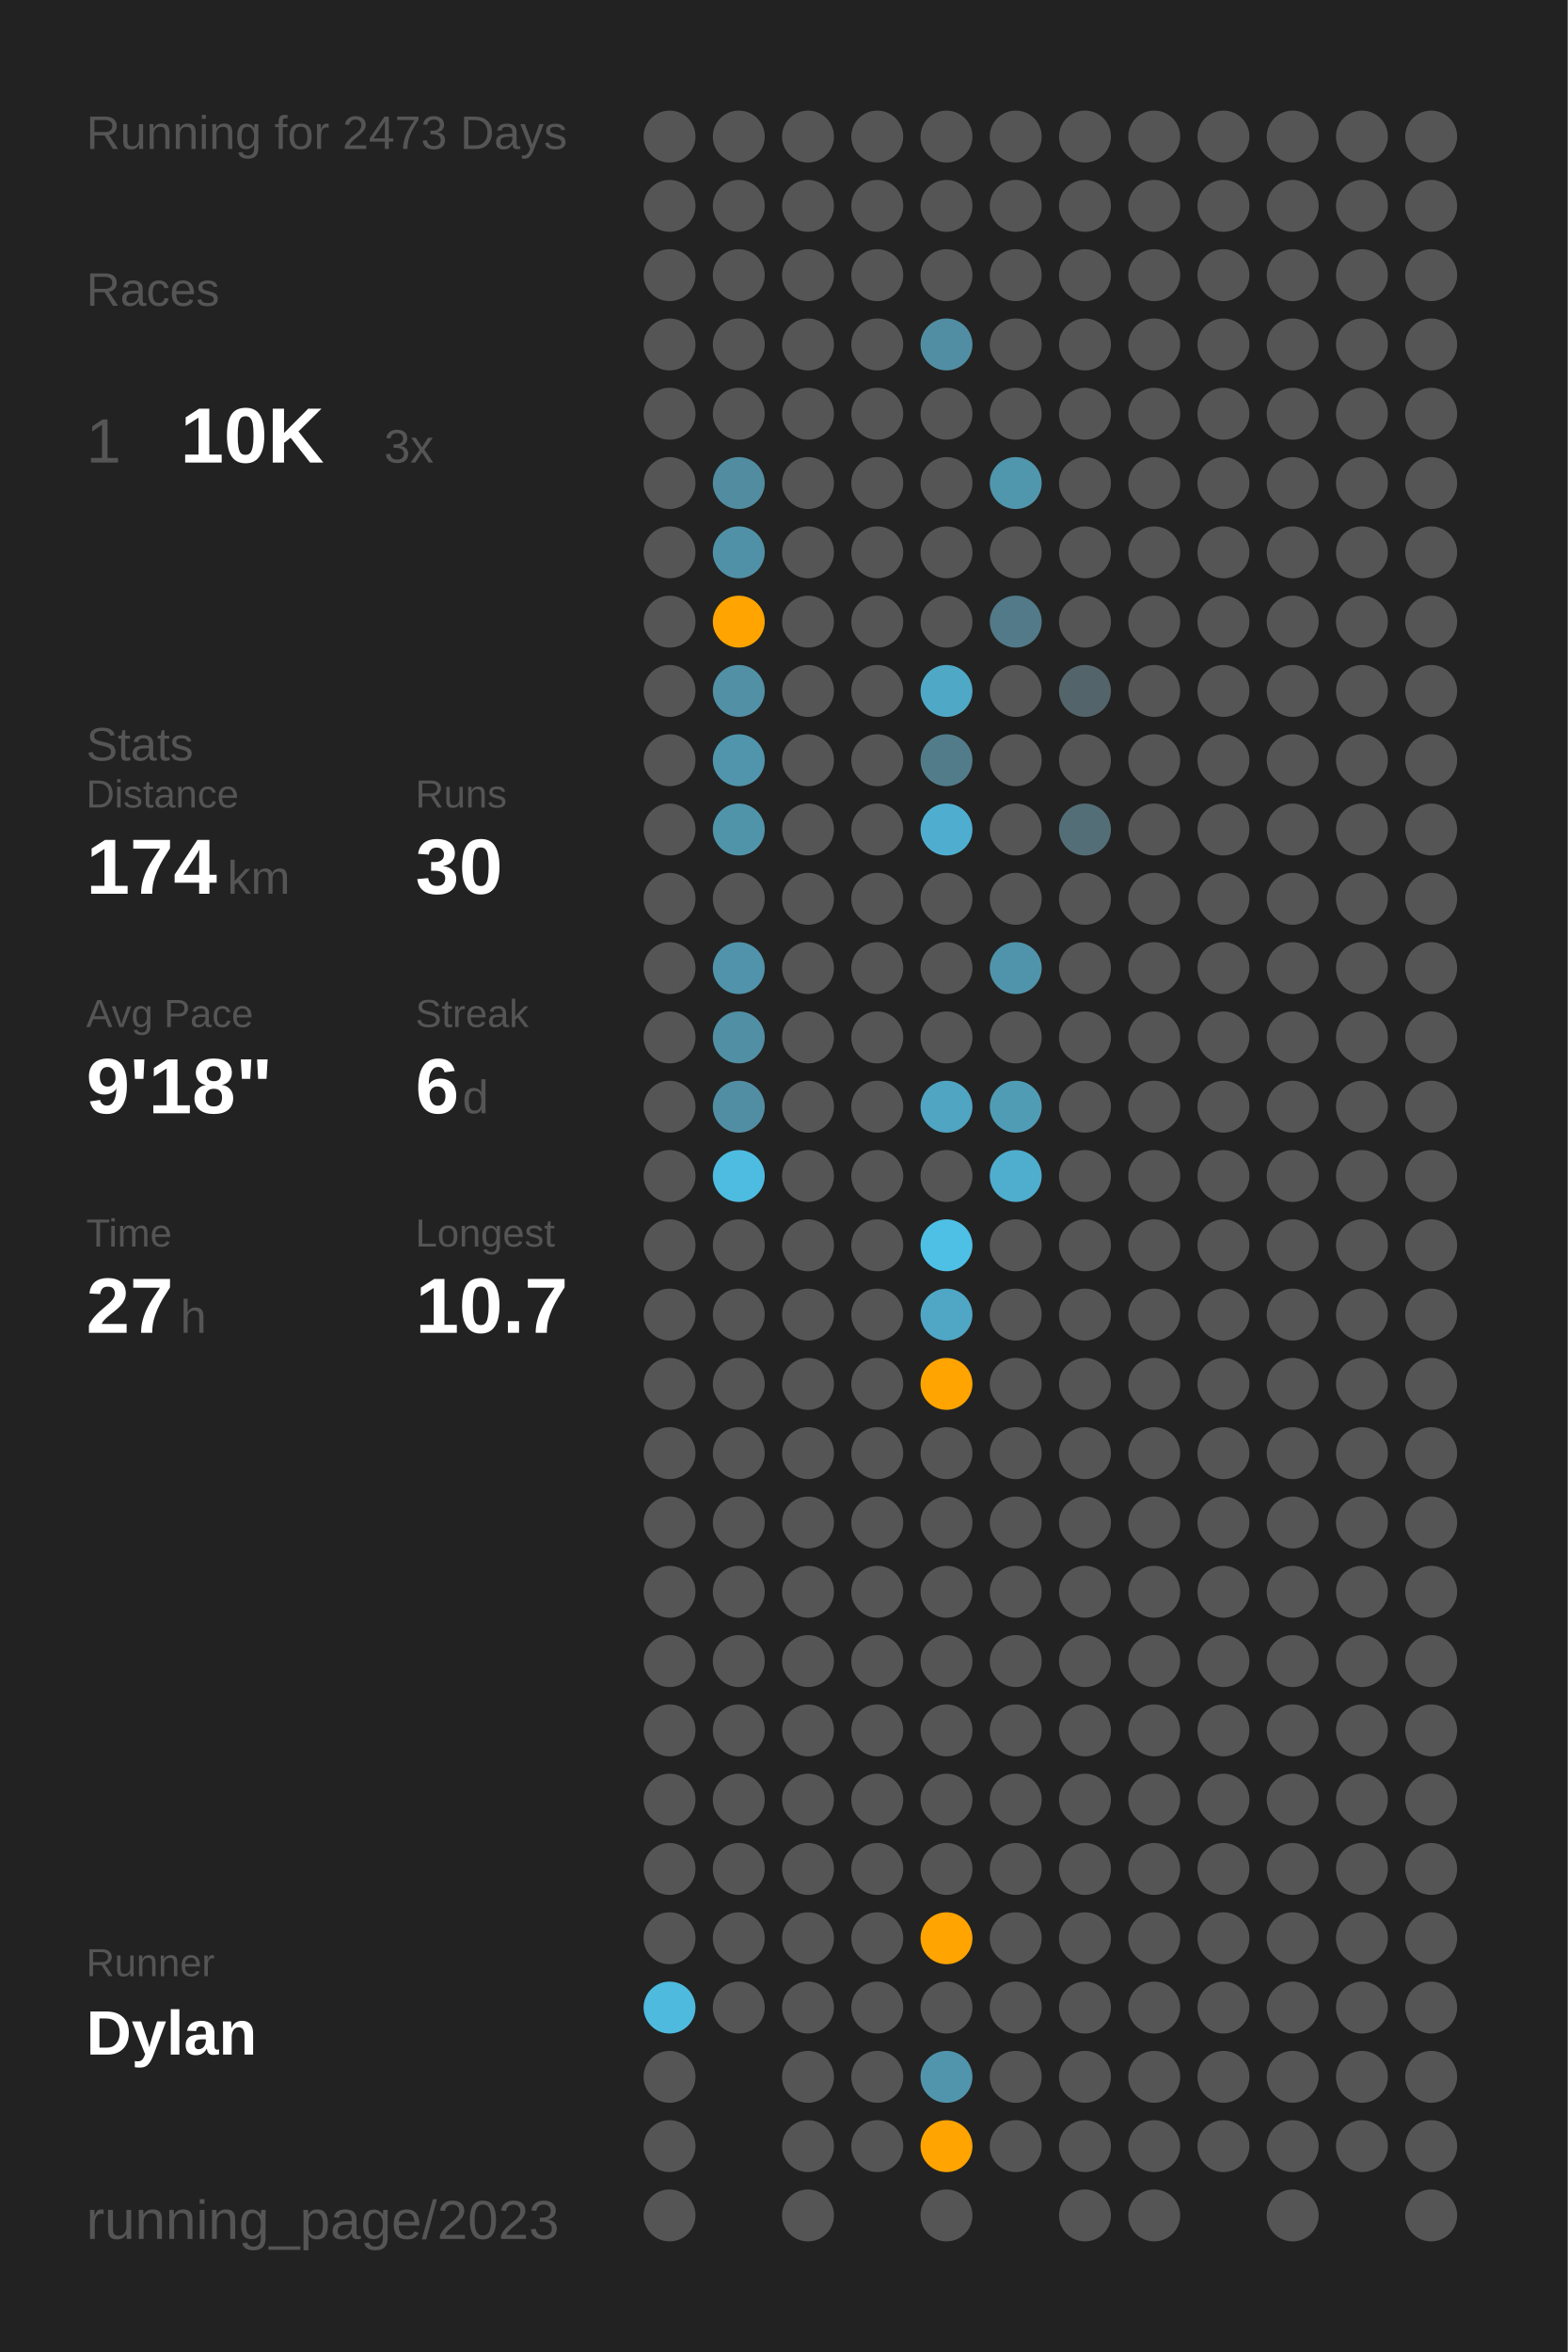
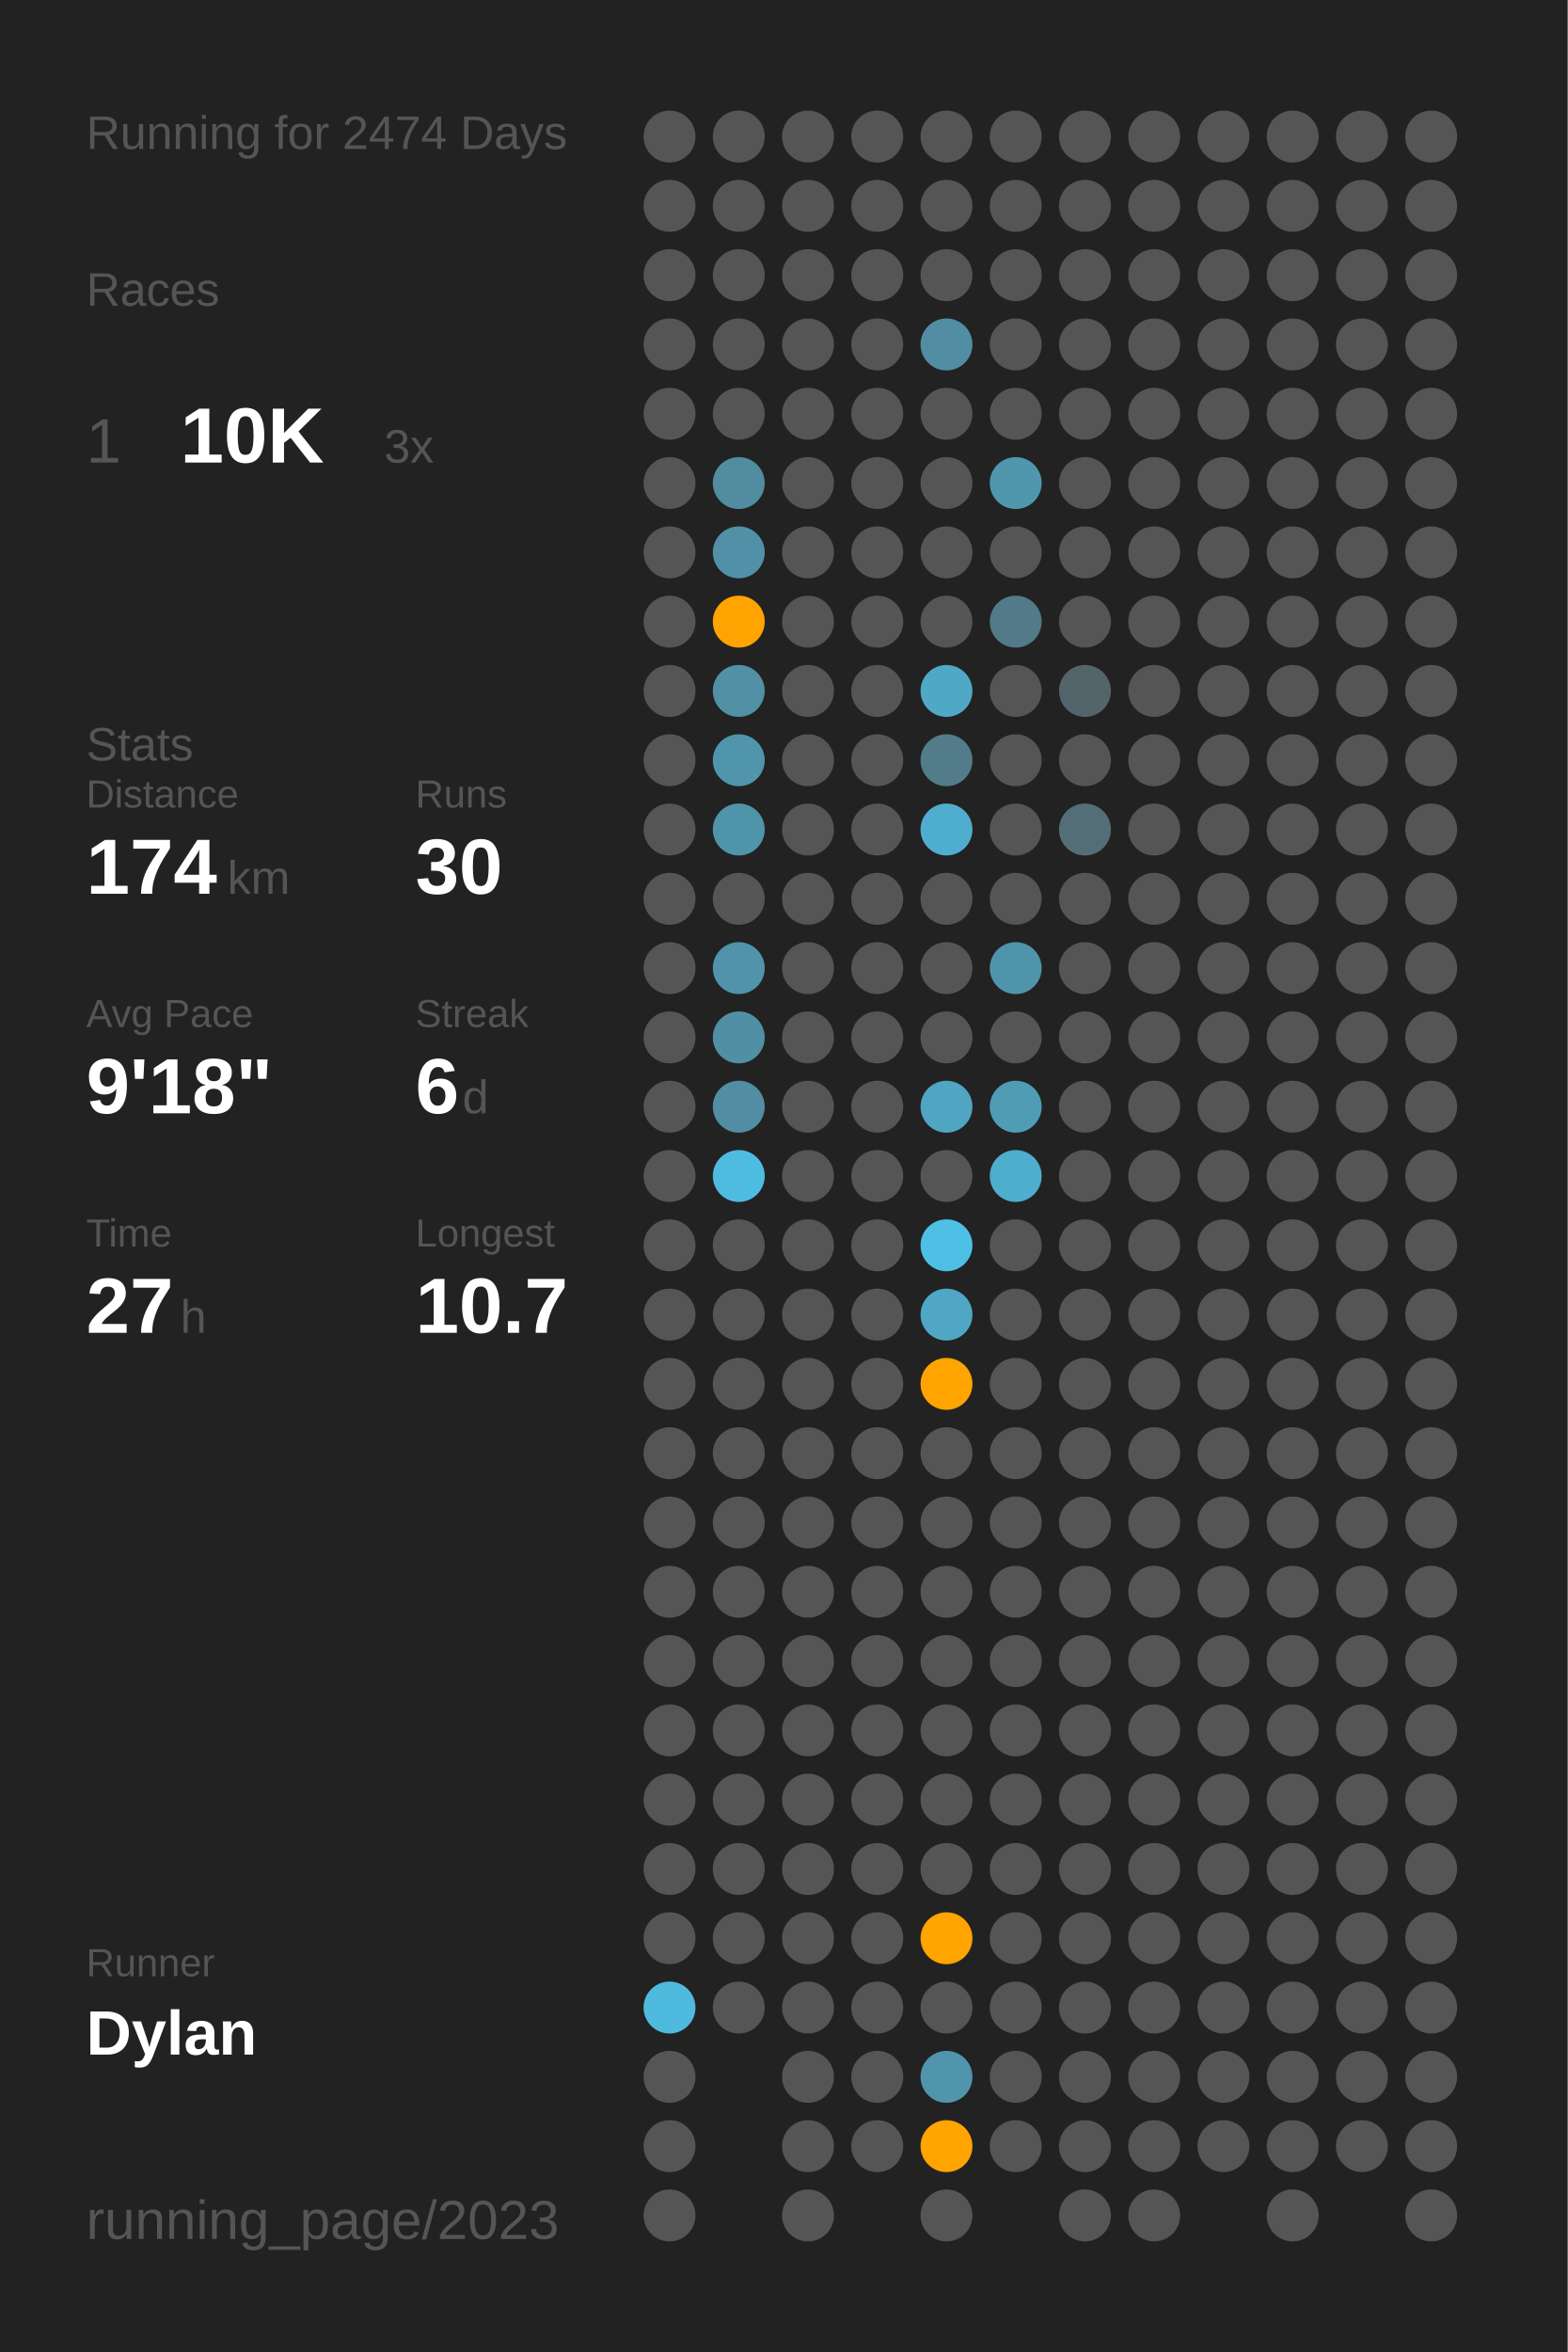
<svg xmlns="http://www.w3.org/2000/svg" baseProfile="full" class="activity-poster" data-activity-mode="running" data-poster-role="poster" data-poster-type="year_summary" height="300mm" version="1.1" viewBox="0,0,200,300" width="200mm">
  <defs />
  <rect class="poster-background" data-poster-role="background" fill="#222222" height="300" stroke="none" width="200" x="0" y="0" />
-   <text fill="#555555" style="font-size:6px; font-family:Arial;" x="11" y="19">Running for 2473 Days</text>
+   <text fill="#555555" style="font-size:6px; font-family:Arial;" x="11" y="19">Running for 2474 Days</text>
  <text fill="#555555" style="font-size:6px; font-family:Arial;" x="11" y="39">Races</text>
  <text fill="#555555" style="font-size:8px; font-family:Arial;" x="11" y="59">1</text>
  <text fill="#FFFFFF" style="font-size:10px; font-family:Arial; font-weight:bold;" x="23" y="59">10K</text>
  <text fill="#555555" style="font-size:6px; font-family:Arial;" x="49" y="59">3x</text>
  <text fill="#555555" style="font-size:6px; font-family:Arial;" x="11" y="97">Stats</text>
  <text fill="#555555" style="font-size:5px; font-family:Arial;" x="11" y="103">Distance</text>
  <text fill="#FFFFFF" style="font-size:10px; font-family:Arial; font-weight:bold;" x="11" y="114">174</text>
  <text fill="#555555" style="font-size:6px; font-family:Arial;" x="29" y="114">km</text>
  <text fill="#555555" style="font-size:5px; font-family:Arial;" x="53" y="103">Runs</text>
  <text fill="#FFFFFF" style="font-size:10px; font-family:Arial; font-weight:bold;" x="53" y="114">30</text>
  <text fill="#555555" style="font-size:5px; font-family:Arial;" x="11" y="131">Avg Pace</text>
  <text fill="#FFFFFF" style="font-size:10px; font-family:Arial; font-weight:bold;" x="11" y="142">9'18"</text>
  <text fill="#555555" style="font-size:5px; font-family:Arial;" x="53" y="131">Streak</text>
  <text fill="#FFFFFF" style="font-size:10px; font-family:Arial; font-weight:bold;" x="53" y="142">6</text>
  <text fill="#555555" style="font-size:6px; font-family:Arial;" x="59" y="142">d</text>
  <text fill="#555555" style="font-size:5px; font-family:Arial;" x="11" y="159">Time</text>
  <text fill="#FFFFFF" style="font-size:10px; font-family:Arial; font-weight:bold;" x="11" y="170">27</text>
  <text fill="#555555" style="font-size:6px; font-family:Arial;" x="23" y="170">h</text>
  <text fill="#555555" style="font-size:5px; font-family:Arial;" x="53" y="159">Longest</text>
  <text fill="#FFFFFF" style="font-size:10px; font-family:Arial; font-weight:bold;" x="53" y="170">10.7</text>
  <text fill="#555555" style="font-size:5px; font-family:Arial;" x="11" y="252.065">Runner</text>
  <text fill="#FFFFFF" style="font-size:8px; font-family:Arial; font-weight:bold;" x="11" y="262.065">Dylan</text>
  <text fill="#555555" style="font-size:7px; font-family:Arial;" x="11" y="285.581">running_page/2023</text>
  <circle cx="85.417" cy="17.419" fill="#555555" r="3.312" />
  <circle cx="85.417" cy="26.258" fill="#555555" r="3.312" />
  <circle cx="85.417" cy="35.097" fill="#555555" r="3.312" />
  <circle cx="85.417" cy="43.935" fill="#555555" r="3.312" />
  <circle cx="85.417" cy="52.774" fill="#555555" r="3.312" />
  <circle cx="85.417" cy="61.613" fill="#555555" r="3.312" />
  <circle cx="85.417" cy="70.452" fill="#555555" r="3.312" />
  <circle cx="85.417" cy="79.29" fill="#555555" r="3.312" />
  <circle cx="85.417" cy="88.129" fill="#555555" r="3.312" />
  <circle cx="85.417" cy="96.968" fill="#555555" r="3.312" />
  <circle cx="85.417" cy="105.806" fill="#555555" r="3.312" />
  <circle cx="85.417" cy="114.645" fill="#555555" r="3.312" />
  <circle cx="85.417" cy="123.484" fill="#555555" r="3.312" />
  <circle cx="85.417" cy="132.323" fill="#555555" r="3.312" />
  <circle cx="85.417" cy="141.161" fill="#555555" r="3.312" />
  <circle cx="85.417" cy="150" fill="#555555" r="3.312" />
  <circle cx="85.417" cy="158.839" fill="#555555" r="3.312" />
  <circle cx="85.417" cy="167.677" fill="#555555" r="3.312" />
  <circle cx="85.417" cy="176.516" fill="#555555" r="3.312" />
  <circle cx="85.417" cy="185.355" fill="#555555" r="3.312" />
  <circle cx="85.417" cy="194.194" fill="#555555" r="3.312" />
  <circle cx="85.417" cy="203.032" fill="#555555" r="3.312" />
  <circle cx="85.417" cy="211.871" fill="#555555" r="3.312" />
  <circle cx="85.417" cy="220.71" fill="#555555" r="3.312" />
  <circle cx="85.417" cy="229.548" fill="#555555" r="3.312" />
  <circle cx="85.417" cy="238.387" fill="#555555" r="3.312" />
  <circle cx="85.417" cy="247.226" fill="#555555" r="3.312" />
  <circle cx="85.417" cy="256.065" fill="#4ebade" r="3.312" />
  <circle cx="85.417" cy="264.903" fill="#555555" r="3.312" />
  <circle cx="85.417" cy="273.742" fill="#555555" r="3.312" />
  <circle cx="85.417" cy="282.581" fill="#555555" r="3.312" />
  <circle cx="94.25" cy="17.419" fill="#555555" r="3.312" />
  <circle cx="94.25" cy="26.258" fill="#555555" r="3.312" />
  <circle cx="94.25" cy="35.097" fill="#555555" r="3.312" />
  <circle cx="94.25" cy="43.935" fill="#555555" r="3.312" />
  <circle cx="94.25" cy="52.774" fill="#555555" r="3.312" />
  <circle cx="94.25" cy="61.613" fill="#518ca0" r="3.312" />
  <circle cx="94.25" cy="70.452" fill="#5191a7" r="3.312" />
  <circle cx="94.25" cy="79.29" fill="#ffa400" r="3.312" />
  <circle cx="94.25" cy="88.129" fill="#5190a5" r="3.312" />
  <circle cx="94.25" cy="96.968" fill="#5095ac" r="3.312" />
  <circle cx="94.25" cy="105.806" fill="#5094aa" r="3.312" />
  <circle cx="94.25" cy="114.645" fill="#555555" r="3.312" />
  <circle cx="94.25" cy="123.484" fill="#5093aa" r="3.312" />
  <circle cx="94.25" cy="132.323" fill="#518fa4" r="3.312" />
  <circle cx="94.25" cy="141.161" fill="#518ea3" r="3.312" />
  <circle cx="94.25" cy="150" fill="#4ebce1" r="3.312" />
  <circle cx="94.25" cy="158.839" fill="#555555" r="3.312" />
  <circle cx="94.25" cy="167.677" fill="#555555" r="3.312" />
  <circle cx="94.25" cy="176.516" fill="#555555" r="3.312" />
  <circle cx="94.25" cy="185.355" fill="#555555" r="3.312" />
  <circle cx="94.25" cy="194.194" fill="#555555" r="3.312" />
  <circle cx="94.25" cy="203.032" fill="#555555" r="3.312" />
  <circle cx="94.25" cy="211.871" fill="#555555" r="3.312" />
  <circle cx="94.25" cy="220.71" fill="#555555" r="3.312" />
  <circle cx="94.25" cy="229.548" fill="#555555" r="3.312" />
  <circle cx="94.25" cy="238.387" fill="#555555" r="3.312" />
  <circle cx="94.25" cy="247.226" fill="#555555" r="3.312" />
  <circle cx="94.25" cy="256.065" fill="#555555" r="3.312" />
  <circle cx="103.083" cy="17.419" fill="#555555" r="3.312" />
  <circle cx="103.083" cy="26.258" fill="#555555" r="3.312" />
  <circle cx="103.083" cy="35.097" fill="#555555" r="3.312" />
  <circle cx="103.083" cy="43.935" fill="#555555" r="3.312" />
  <circle cx="103.083" cy="52.774" fill="#555555" r="3.312" />
  <circle cx="103.083" cy="61.613" fill="#555555" r="3.312" />
  <circle cx="103.083" cy="70.452" fill="#555555" r="3.312" />
  <circle cx="103.083" cy="79.29" fill="#555555" r="3.312" />
  <circle cx="103.083" cy="88.129" fill="#555555" r="3.312" />
  <circle cx="103.083" cy="96.968" fill="#555555" r="3.312" />
  <circle cx="103.083" cy="105.806" fill="#555555" r="3.312" />
  <circle cx="103.083" cy="114.645" fill="#555555" r="3.312" />
  <circle cx="103.083" cy="123.484" fill="#555555" r="3.312" />
  <circle cx="103.083" cy="132.323" fill="#555555" r="3.312" />
  <circle cx="103.083" cy="141.161" fill="#555555" r="3.312" />
  <circle cx="103.083" cy="150" fill="#555555" r="3.312" />
  <circle cx="103.083" cy="158.839" fill="#555555" r="3.312" />
  <circle cx="103.083" cy="167.677" fill="#555555" r="3.312" />
  <circle cx="103.083" cy="176.516" fill="#555555" r="3.312" />
  <circle cx="103.083" cy="185.355" fill="#555555" r="3.312" />
  <circle cx="103.083" cy="194.194" fill="#555555" r="3.312" />
  <circle cx="103.083" cy="203.032" fill="#555555" r="3.312" />
  <circle cx="103.083" cy="211.871" fill="#555555" r="3.312" />
  <circle cx="103.083" cy="220.71" fill="#555555" r="3.312" />
  <circle cx="103.083" cy="229.548" fill="#555555" r="3.312" />
  <circle cx="103.083" cy="238.387" fill="#555555" r="3.312" />
  <circle cx="103.083" cy="247.226" fill="#555555" r="3.312" />
  <circle cx="103.083" cy="256.065" fill="#555555" r="3.312" />
  <circle cx="103.083" cy="264.903" fill="#555555" r="3.312" />
  <circle cx="103.083" cy="273.742" fill="#555555" r="3.312" />
  <circle cx="103.083" cy="282.581" fill="#555555" r="3.312" />
  <circle cx="111.917" cy="17.419" fill="#555555" r="3.312" />
  <circle cx="111.917" cy="26.258" fill="#555555" r="3.312" />
  <circle cx="111.917" cy="35.097" fill="#555555" r="3.312" />
  <circle cx="111.917" cy="43.935" fill="#555555" r="3.312" />
  <circle cx="111.917" cy="52.774" fill="#555555" r="3.312" />
  <circle cx="111.917" cy="61.613" fill="#555555" r="3.312" />
  <circle cx="111.917" cy="70.452" fill="#555555" r="3.312" />
  <circle cx="111.917" cy="79.29" fill="#555555" r="3.312" />
  <circle cx="111.917" cy="88.129" fill="#555555" r="3.312" />
  <circle cx="111.917" cy="96.968" fill="#555555" r="3.312" />
  <circle cx="111.917" cy="105.806" fill="#555555" r="3.312" />
  <circle cx="111.917" cy="114.645" fill="#555555" r="3.312" />
  <circle cx="111.917" cy="123.484" fill="#555555" r="3.312" />
  <circle cx="111.917" cy="132.323" fill="#555555" r="3.312" />
  <circle cx="111.917" cy="141.161" fill="#555555" r="3.312" />
  <circle cx="111.917" cy="150" fill="#555555" r="3.312" />
  <circle cx="111.917" cy="158.839" fill="#555555" r="3.312" />
  <circle cx="111.917" cy="167.677" fill="#555555" r="3.312" />
  <circle cx="111.917" cy="176.516" fill="#555555" r="3.312" />
  <circle cx="111.917" cy="185.355" fill="#555555" r="3.312" />
  <circle cx="111.917" cy="194.194" fill="#555555" r="3.312" />
  <circle cx="111.917" cy="203.032" fill="#555555" r="3.312" />
  <circle cx="111.917" cy="211.871" fill="#555555" r="3.312" />
  <circle cx="111.917" cy="220.71" fill="#555555" r="3.312" />
  <circle cx="111.917" cy="229.548" fill="#555555" r="3.312" />
  <circle cx="111.917" cy="238.387" fill="#555555" r="3.312" />
  <circle cx="111.917" cy="247.226" fill="#555555" r="3.312" />
  <circle cx="111.917" cy="256.065" fill="#555555" r="3.312" />
  <circle cx="111.917" cy="264.903" fill="#555555" r="3.312" />
  <circle cx="111.917" cy="273.742" fill="#555555" r="3.312" />
  <circle cx="120.75" cy="17.419" fill="#555555" r="3.312" />
  <circle cx="120.75" cy="26.258" fill="#555555" r="3.312" />
  <circle cx="120.75" cy="35.097" fill="#555555" r="3.312" />
  <circle cx="120.75" cy="43.935" fill="#518ea3" r="3.312" />
  <circle cx="120.75" cy="52.774" fill="#555555" r="3.312" />
  <circle cx="120.75" cy="61.613" fill="#555555" r="3.312" />
  <circle cx="120.75" cy="70.452" fill="#555555" r="3.312" />
  <circle cx="120.75" cy="79.29" fill="#555555" r="3.312" />
  <circle cx="120.75" cy="88.129" fill="#4fa8c6" r="3.312" />
  <circle cx="120.75" cy="96.968" fill="#527c8a" r="3.312" />
  <circle cx="120.75" cy="105.806" fill="#4faecf" r="3.312" />
  <circle cx="120.75" cy="114.645" fill="#555555" r="3.312" />
  <circle cx="120.75" cy="123.484" fill="#555555" r="3.312" />
  <circle cx="120.75" cy="132.323" fill="#555555" r="3.312" />
  <circle cx="120.75" cy="141.161" fill="#4fa5c2" r="3.312" />
  <circle cx="120.75" cy="150" fill="#555555" r="3.312" />
  <circle cx="120.75" cy="158.839" fill="#4ec0e6" r="3.312" />
  <circle cx="120.75" cy="167.677" fill="#4fa7c5" r="3.312" />
  <circle cx="120.75" cy="176.516" fill="#ffa400" r="3.312" />
  <circle cx="120.75" cy="185.355" fill="#555555" r="3.312" />
  <circle cx="120.75" cy="194.194" fill="#555555" r="3.312" />
  <circle cx="120.75" cy="203.032" fill="#555555" r="3.312" />
  <circle cx="120.75" cy="211.871" fill="#555555" r="3.312" />
  <circle cx="120.75" cy="220.71" fill="#555555" r="3.312" />
  <circle cx="120.75" cy="229.548" fill="#555555" r="3.312" />
  <circle cx="120.75" cy="238.387" fill="#555555" r="3.312" />
  <circle cx="120.75" cy="247.226" fill="#ffa400" r="3.312" />
  <circle cx="120.75" cy="256.065" fill="#555555" r="3.312" />
  <circle cx="120.75" cy="264.903" fill="#5095ac" r="3.312" />
  <circle cx="120.75" cy="273.742" fill="#ffa400" r="3.312" />
  <circle cx="120.75" cy="282.581" fill="#555555" r="3.312" />
  <circle cx="129.583" cy="17.419" fill="#555555" r="3.312" />
  <circle cx="129.583" cy="26.258" fill="#555555" r="3.312" />
  <circle cx="129.583" cy="35.097" fill="#555555" r="3.312" />
  <circle cx="129.583" cy="43.935" fill="#555555" r="3.312" />
  <circle cx="129.583" cy="52.774" fill="#555555" r="3.312" />
  <circle cx="129.583" cy="61.613" fill="#5096ad" r="3.312" />
  <circle cx="129.583" cy="70.452" fill="#555555" r="3.312" />
  <circle cx="129.583" cy="79.29" fill="#527a88" r="3.312" />
  <circle cx="129.583" cy="88.129" fill="#555555" r="3.312" />
  <circle cx="129.583" cy="96.968" fill="#555555" r="3.312" />
  <circle cx="129.583" cy="105.806" fill="#555555" r="3.312" />
  <circle cx="129.583" cy="114.645" fill="#555555" r="3.312" />
  <circle cx="129.583" cy="123.484" fill="#5094ab" r="3.312" />
  <circle cx="129.583" cy="132.323" fill="#555555" r="3.312" />
  <circle cx="129.583" cy="141.161" fill="#509cb5" r="3.312" />
  <circle cx="129.583" cy="150" fill="#4fadcd" r="3.312" />
  <circle cx="129.583" cy="158.839" fill="#555555" r="3.312" />
  <circle cx="129.583" cy="167.677" fill="#555555" r="3.312" />
  <circle cx="129.583" cy="176.516" fill="#555555" r="3.312" />
  <circle cx="129.583" cy="185.355" fill="#555555" r="3.312" />
  <circle cx="129.583" cy="194.194" fill="#555555" r="3.312" />
  <circle cx="129.583" cy="203.032" fill="#555555" r="3.312" />
  <circle cx="129.583" cy="211.871" fill="#555555" r="3.312" />
  <circle cx="129.583" cy="220.71" fill="#555555" r="3.312" />
  <circle cx="129.583" cy="229.548" fill="#555555" r="3.312" />
  <circle cx="129.583" cy="238.387" fill="#555555" r="3.312" />
  <circle cx="129.583" cy="247.226" fill="#555555" r="3.312" />
  <circle cx="129.583" cy="256.065" fill="#555555" r="3.312" />
  <circle cx="129.583" cy="264.903" fill="#555555" r="3.312" />
  <circle cx="129.583" cy="273.742" fill="#555555" r="3.312" />
  <circle cx="138.417" cy="17.419" fill="#555555" r="3.312" />
  <circle cx="138.417" cy="26.258" fill="#555555" r="3.312" />
  <circle cx="138.417" cy="35.097" fill="#555555" r="3.312" />
  <circle cx="138.417" cy="43.935" fill="#555555" r="3.312" />
  <circle cx="138.417" cy="52.774" fill="#555555" r="3.312" />
  <circle cx="138.417" cy="61.613" fill="#555555" r="3.312" />
  <circle cx="138.417" cy="70.452" fill="#555555" r="3.312" />
  <circle cx="138.417" cy="79.29" fill="#555555" r="3.312" />
  <circle cx="138.417" cy="88.129" fill="#53646a" r="3.312" />
  <circle cx="138.417" cy="96.968" fill="#555555" r="3.312" />
  <circle cx="138.417" cy="105.806" fill="#536e77" r="3.312" />
  <circle cx="138.417" cy="114.645" fill="#555555" r="3.312" />
  <circle cx="138.417" cy="123.484" fill="#555555" r="3.312" />
  <circle cx="138.417" cy="132.323" fill="#555555" r="3.312" />
  <circle cx="138.417" cy="141.161" fill="#555555" r="3.312" />
  <circle cx="138.417" cy="150" fill="#555555" r="3.312" />
  <circle cx="138.417" cy="158.839" fill="#555555" r="3.312" />
  <circle cx="138.417" cy="167.677" fill="#555555" r="3.312" />
  <circle cx="138.417" cy="176.516" fill="#555555" r="3.312" />
  <circle cx="138.417" cy="185.355" fill="#555555" r="3.312" />
  <circle cx="138.417" cy="194.194" fill="#555555" r="3.312" />
  <circle cx="138.417" cy="203.032" fill="#555555" r="3.312" />
  <circle cx="138.417" cy="211.871" fill="#555555" r="3.312" />
  <circle cx="138.417" cy="220.71" fill="#555555" r="3.312" />
  <circle cx="138.417" cy="229.548" fill="#555555" r="3.312" />
  <circle cx="138.417" cy="238.387" fill="#555555" r="3.312" />
  <circle cx="138.417" cy="247.226" fill="#555555" r="3.312" />
  <circle cx="138.417" cy="256.065" fill="#555555" r="3.312" />
  <circle cx="138.417" cy="264.903" fill="#555555" r="3.312" />
  <circle cx="138.417" cy="273.742" fill="#555555" r="3.312" />
  <circle cx="138.417" cy="282.581" fill="#555555" r="3.312" />
  <circle cx="147.25" cy="17.419" fill="#555555" r="3.312" />
  <circle cx="147.25" cy="26.258" fill="#555555" r="3.312" />
  <circle cx="147.25" cy="35.097" fill="#555555" r="3.312" />
  <circle cx="147.25" cy="43.935" fill="#555555" r="3.312" />
  <circle cx="147.25" cy="52.774" fill="#555555" r="3.312" />
  <circle cx="147.25" cy="61.613" fill="#555555" r="3.312" />
  <circle cx="147.25" cy="70.452" fill="#555555" r="3.312" />
  <circle cx="147.25" cy="79.29" fill="#555555" r="3.312" />
  <circle cx="147.25" cy="88.129" fill="#555555" r="3.312" />
  <circle cx="147.25" cy="96.968" fill="#555555" r="3.312" />
  <circle cx="147.25" cy="105.806" fill="#555555" r="3.312" />
  <circle cx="147.25" cy="114.645" fill="#555555" r="3.312" />
  <circle cx="147.25" cy="123.484" fill="#555555" r="3.312" />
  <circle cx="147.25" cy="132.323" fill="#555555" r="3.312" />
  <circle cx="147.25" cy="141.161" fill="#555555" r="3.312" />
  <circle cx="147.25" cy="150" fill="#555555" r="3.312" />
  <circle cx="147.25" cy="158.839" fill="#555555" r="3.312" />
  <circle cx="147.25" cy="167.677" fill="#555555" r="3.312" />
  <circle cx="147.25" cy="176.516" fill="#555555" r="3.312" />
  <circle cx="147.25" cy="185.355" fill="#555555" r="3.312" />
  <circle cx="147.25" cy="194.194" fill="#555555" r="3.312" />
  <circle cx="147.25" cy="203.032" fill="#555555" r="3.312" />
  <circle cx="147.25" cy="211.871" fill="#555555" r="3.312" />
  <circle cx="147.25" cy="220.71" fill="#555555" r="3.312" />
  <circle cx="147.25" cy="229.548" fill="#555555" r="3.312" />
  <circle cx="147.25" cy="238.387" fill="#555555" r="3.312" />
  <circle cx="147.25" cy="247.226" fill="#555555" r="3.312" />
  <circle cx="147.25" cy="256.065" fill="#555555" r="3.312" />
  <circle cx="147.25" cy="264.903" fill="#555555" r="3.312" />
  <circle cx="147.25" cy="273.742" fill="#555555" r="3.312" />
  <circle cx="147.25" cy="282.581" fill="#555555" r="3.312" />
  <circle cx="156.083" cy="17.419" fill="#555555" r="3.312" />
  <circle cx="156.083" cy="26.258" fill="#555555" r="3.312" />
  <circle cx="156.083" cy="35.097" fill="#555555" r="3.312" />
  <circle cx="156.083" cy="43.935" fill="#555555" r="3.312" />
  <circle cx="156.083" cy="52.774" fill="#555555" r="3.312" />
  <circle cx="156.083" cy="61.613" fill="#555555" r="3.312" />
  <circle cx="156.083" cy="70.452" fill="#555555" r="3.312" />
  <circle cx="156.083" cy="79.29" fill="#555555" r="3.312" />
  <circle cx="156.083" cy="88.129" fill="#555555" r="3.312" />
  <circle cx="156.083" cy="96.968" fill="#555555" r="3.312" />
  <circle cx="156.083" cy="105.806" fill="#555555" r="3.312" />
  <circle cx="156.083" cy="114.645" fill="#555555" r="3.312" />
  <circle cx="156.083" cy="123.484" fill="#555555" r="3.312" />
  <circle cx="156.083" cy="132.323" fill="#555555" r="3.312" />
  <circle cx="156.083" cy="141.161" fill="#555555" r="3.312" />
  <circle cx="156.083" cy="150" fill="#555555" r="3.312" />
  <circle cx="156.083" cy="158.839" fill="#555555" r="3.312" />
  <circle cx="156.083" cy="167.677" fill="#555555" r="3.312" />
  <circle cx="156.083" cy="176.516" fill="#555555" r="3.312" />
  <circle cx="156.083" cy="185.355" fill="#555555" r="3.312" />
  <circle cx="156.083" cy="194.194" fill="#555555" r="3.312" />
  <circle cx="156.083" cy="203.032" fill="#555555" r="3.312" />
  <circle cx="156.083" cy="211.871" fill="#555555" r="3.312" />
  <circle cx="156.083" cy="220.71" fill="#555555" r="3.312" />
  <circle cx="156.083" cy="229.548" fill="#555555" r="3.312" />
  <circle cx="156.083" cy="238.387" fill="#555555" r="3.312" />
  <circle cx="156.083" cy="247.226" fill="#555555" r="3.312" />
  <circle cx="156.083" cy="256.065" fill="#555555" r="3.312" />
  <circle cx="156.083" cy="264.903" fill="#555555" r="3.312" />
  <circle cx="156.083" cy="273.742" fill="#555555" r="3.312" />
  <circle cx="164.917" cy="17.419" fill="#555555" r="3.312" />
  <circle cx="164.917" cy="26.258" fill="#555555" r="3.312" />
  <circle cx="164.917" cy="35.097" fill="#555555" r="3.312" />
  <circle cx="164.917" cy="43.935" fill="#555555" r="3.312" />
  <circle cx="164.917" cy="52.774" fill="#555555" r="3.312" />
  <circle cx="164.917" cy="61.613" fill="#555555" r="3.312" />
  <circle cx="164.917" cy="70.452" fill="#555555" r="3.312" />
  <circle cx="164.917" cy="79.29" fill="#555555" r="3.312" />
  <circle cx="164.917" cy="88.129" fill="#555555" r="3.312" />
  <circle cx="164.917" cy="96.968" fill="#555555" r="3.312" />
  <circle cx="164.917" cy="105.806" fill="#555555" r="3.312" />
  <circle cx="164.917" cy="114.645" fill="#555555" r="3.312" />
  <circle cx="164.917" cy="123.484" fill="#555555" r="3.312" />
  <circle cx="164.917" cy="132.323" fill="#555555" r="3.312" />
  <circle cx="164.917" cy="141.161" fill="#555555" r="3.312" />
  <circle cx="164.917" cy="150" fill="#555555" r="3.312" />
  <circle cx="164.917" cy="158.839" fill="#555555" r="3.312" />
  <circle cx="164.917" cy="167.677" fill="#555555" r="3.312" />
  <circle cx="164.917" cy="176.516" fill="#555555" r="3.312" />
  <circle cx="164.917" cy="185.355" fill="#555555" r="3.312" />
  <circle cx="164.917" cy="194.194" fill="#555555" r="3.312" />
  <circle cx="164.917" cy="203.032" fill="#555555" r="3.312" />
  <circle cx="164.917" cy="211.871" fill="#555555" r="3.312" />
  <circle cx="164.917" cy="220.71" fill="#555555" r="3.312" />
  <circle cx="164.917" cy="229.548" fill="#555555" r="3.312" />
  <circle cx="164.917" cy="238.387" fill="#555555" r="3.312" />
  <circle cx="164.917" cy="247.226" fill="#555555" r="3.312" />
  <circle cx="164.917" cy="256.065" fill="#555555" r="3.312" />
  <circle cx="164.917" cy="264.903" fill="#555555" r="3.312" />
  <circle cx="164.917" cy="273.742" fill="#555555" r="3.312" />
  <circle cx="164.917" cy="282.581" fill="#555555" r="3.312" />
  <circle cx="173.75" cy="17.419" fill="#555555" r="3.312" />
  <circle cx="173.75" cy="26.258" fill="#555555" r="3.312" />
  <circle cx="173.75" cy="35.097" fill="#555555" r="3.312" />
  <circle cx="173.75" cy="43.935" fill="#555555" r="3.312" />
  <circle cx="173.75" cy="52.774" fill="#555555" r="3.312" />
  <circle cx="173.75" cy="61.613" fill="#555555" r="3.312" />
  <circle cx="173.75" cy="70.452" fill="#555555" r="3.312" />
  <circle cx="173.75" cy="79.29" fill="#555555" r="3.312" />
  <circle cx="173.75" cy="88.129" fill="#555555" r="3.312" />
  <circle cx="173.75" cy="96.968" fill="#555555" r="3.312" />
  <circle cx="173.75" cy="105.806" fill="#555555" r="3.312" />
  <circle cx="173.75" cy="114.645" fill="#555555" r="3.312" />
  <circle cx="173.75" cy="123.484" fill="#555555" r="3.312" />
  <circle cx="173.75" cy="132.323" fill="#555555" r="3.312" />
  <circle cx="173.75" cy="141.161" fill="#555555" r="3.312" />
  <circle cx="173.75" cy="150" fill="#555555" r="3.312" />
  <circle cx="173.75" cy="158.839" fill="#555555" r="3.312" />
  <circle cx="173.75" cy="167.677" fill="#555555" r="3.312" />
  <circle cx="173.75" cy="176.516" fill="#555555" r="3.312" />
  <circle cx="173.75" cy="185.355" fill="#555555" r="3.312" />
  <circle cx="173.75" cy="194.194" fill="#555555" r="3.312" />
  <circle cx="173.75" cy="203.032" fill="#555555" r="3.312" />
  <circle cx="173.75" cy="211.871" fill="#555555" r="3.312" />
  <circle cx="173.75" cy="220.71" fill="#555555" r="3.312" />
  <circle cx="173.75" cy="229.548" fill="#555555" r="3.312" />
  <circle cx="173.75" cy="238.387" fill="#555555" r="3.312" />
  <circle cx="173.75" cy="247.226" fill="#555555" r="3.312" />
  <circle cx="173.75" cy="256.065" fill="#555555" r="3.312" />
  <circle cx="173.75" cy="264.903" fill="#555555" r="3.312" />
  <circle cx="173.75" cy="273.742" fill="#555555" r="3.312" />
  <circle cx="182.583" cy="17.419" fill="#555555" r="3.312" />
  <circle cx="182.583" cy="26.258" fill="#555555" r="3.312" />
  <circle cx="182.583" cy="35.097" fill="#555555" r="3.312" />
  <circle cx="182.583" cy="43.935" fill="#555555" r="3.312" />
  <circle cx="182.583" cy="52.774" fill="#555555" r="3.312" />
  <circle cx="182.583" cy="61.613" fill="#555555" r="3.312" />
  <circle cx="182.583" cy="70.452" fill="#555555" r="3.312" />
  <circle cx="182.583" cy="79.29" fill="#555555" r="3.312" />
  <circle cx="182.583" cy="88.129" fill="#555555" r="3.312" />
  <circle cx="182.583" cy="96.968" fill="#555555" r="3.312" />
  <circle cx="182.583" cy="105.806" fill="#555555" r="3.312" />
  <circle cx="182.583" cy="114.645" fill="#555555" r="3.312" />
  <circle cx="182.583" cy="123.484" fill="#555555" r="3.312" />
  <circle cx="182.583" cy="132.323" fill="#555555" r="3.312" />
  <circle cx="182.583" cy="141.161" fill="#555555" r="3.312" />
  <circle cx="182.583" cy="150" fill="#555555" r="3.312" />
  <circle cx="182.583" cy="158.839" fill="#555555" r="3.312" />
  <circle cx="182.583" cy="167.677" fill="#555555" r="3.312" />
  <circle cx="182.583" cy="176.516" fill="#555555" r="3.312" />
  <circle cx="182.583" cy="185.355" fill="#555555" r="3.312" />
  <circle cx="182.583" cy="194.194" fill="#555555" r="3.312" />
  <circle cx="182.583" cy="203.032" fill="#555555" r="3.312" />
  <circle cx="182.583" cy="211.871" fill="#555555" r="3.312" />
  <circle cx="182.583" cy="220.71" fill="#555555" r="3.312" />
  <circle cx="182.583" cy="229.548" fill="#555555" r="3.312" />
  <circle cx="182.583" cy="238.387" fill="#555555" r="3.312" />
  <circle cx="182.583" cy="247.226" fill="#555555" r="3.312" />
  <circle cx="182.583" cy="256.065" fill="#555555" r="3.312" />
  <circle cx="182.583" cy="264.903" fill="#555555" r="3.312" />
  <circle cx="182.583" cy="273.742" fill="#555555" r="3.312" />
  <circle cx="182.583" cy="282.581" fill="#555555" r="3.312" />
</svg>
